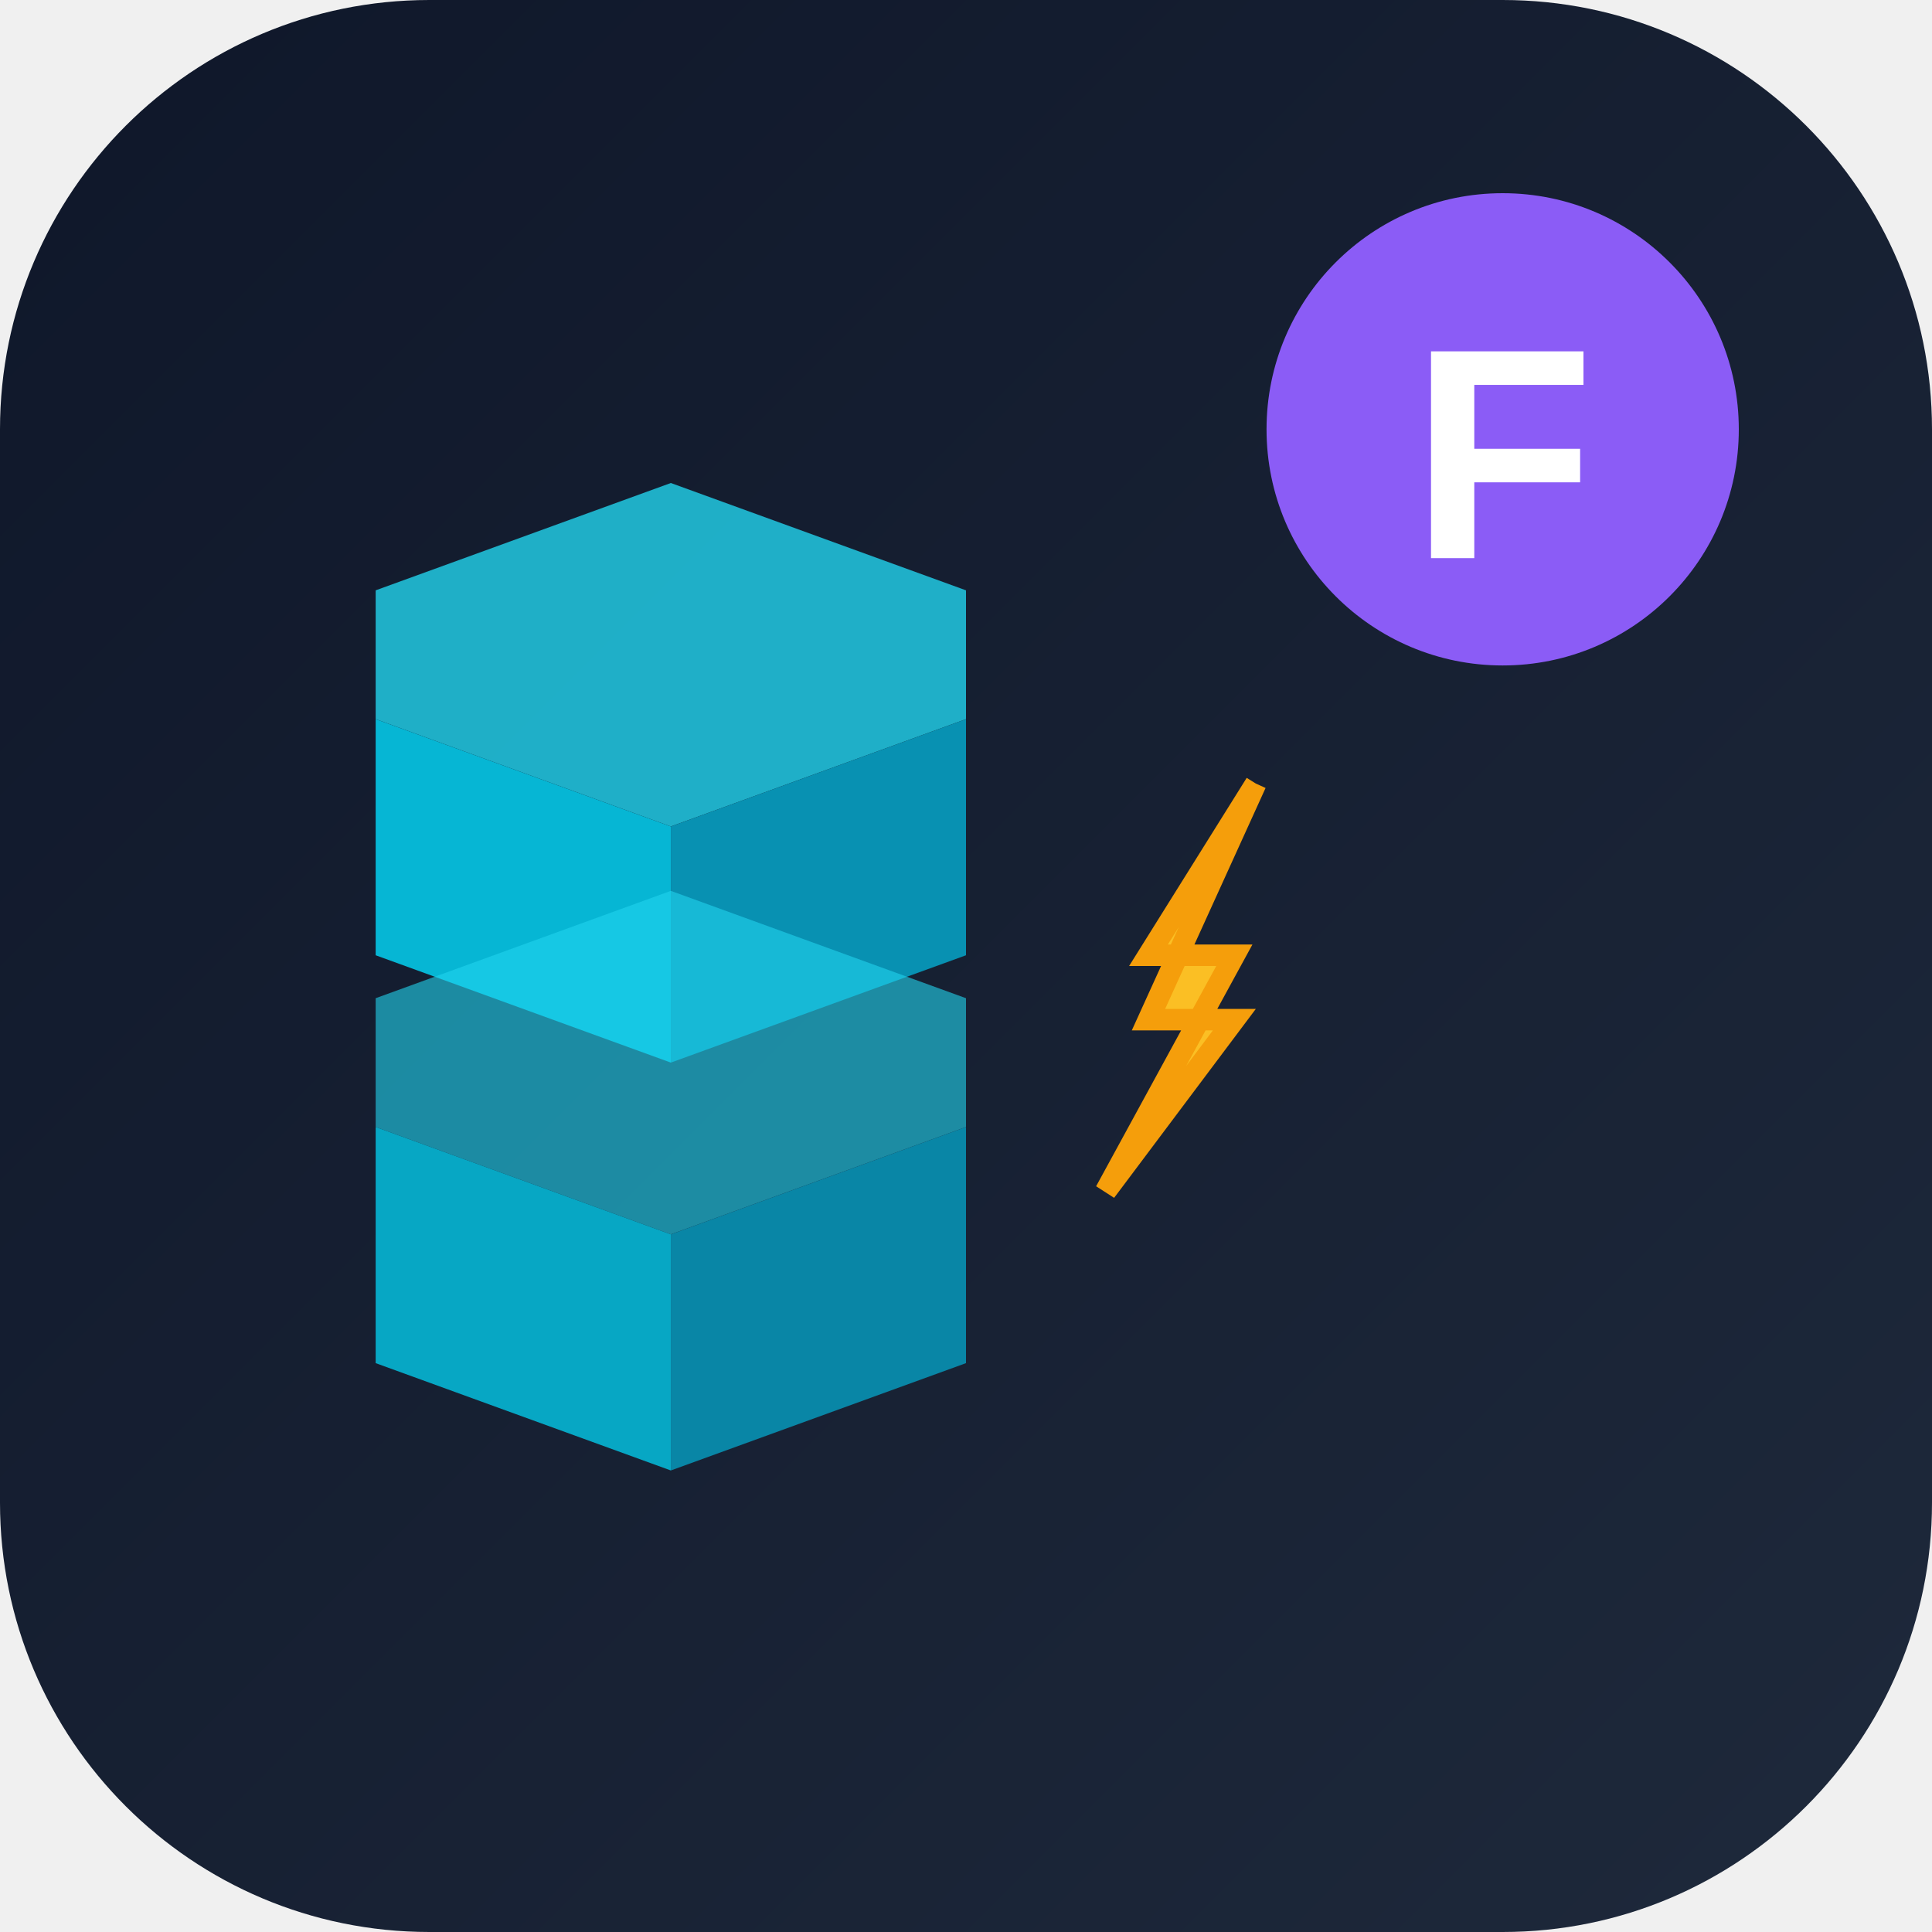
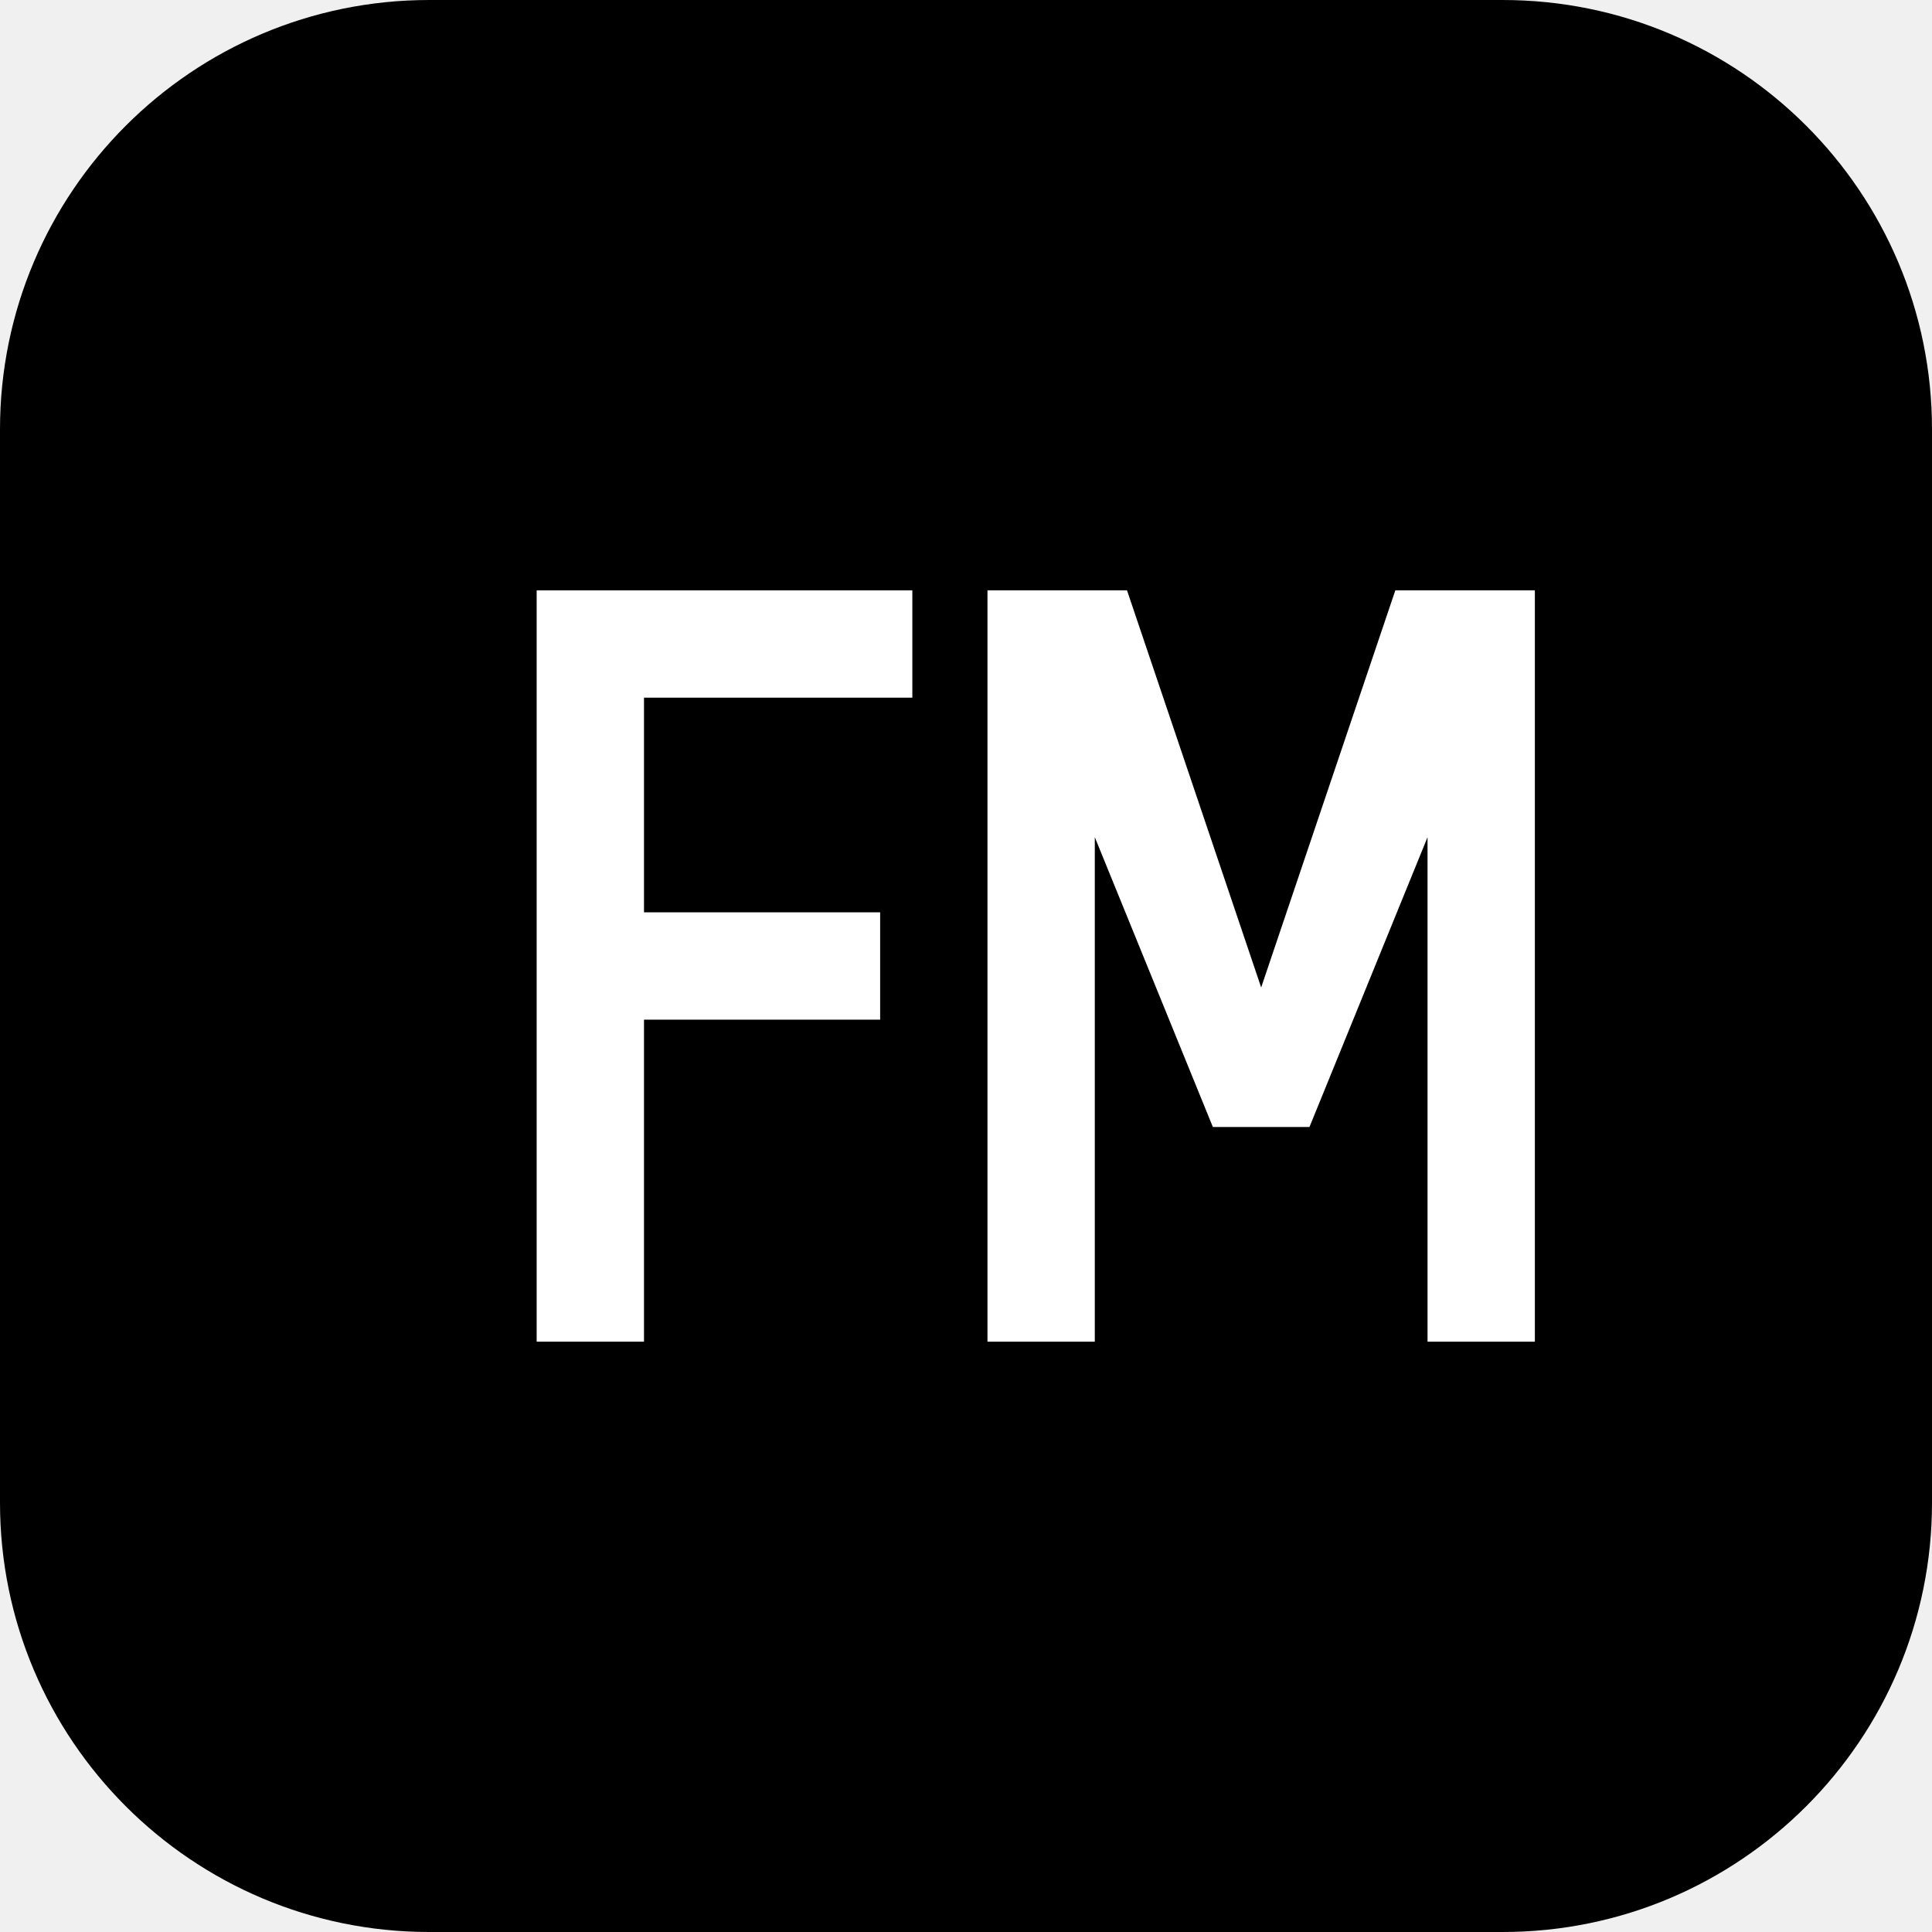
<svg xmlns="http://www.w3.org/2000/svg" width="180" height="180" viewBox="0 0 180 180" fill="none">
-   <rect width="180" height="180" rx="40" fill="url(#gradient)" />
-   <g transform="translate(35, 45)">
-     <path d="M55 10 L27.5 0 L0 10 L0 22 L27.5 32 L55 22 Z" fill="#22d3ee" opacity="0.8" />
-     <path d="M0 22 L0 44 L27.5 54 L27.5 32 Z" fill="#06b6d4" />
-     <path d="M55 22 L55 44 L27.5 54 L27.5 32 Z" fill="#0891b2" />
-     <path d="M55 48 L27.5 38 L0 48 L0 60 L27.5 70 L55 60 Z" fill="#22d3ee" opacity="0.6" />
-     <path d="M0 60 L0 82 L27.5 92 L27.5 70 Z" fill="#06b6d4" opacity="0.9" />
-     <path d="M55 60 L55 82 L27.5 92 L27.5 70 Z" fill="#0891b2" opacity="0.9" />
-     <path d="M82 28 L72 44 L80 44 L68 66 L80 50 L72 50 L82 28" fill="#fbbf24" stroke="#f59e0b" stroke-width="2" />
-   </g>
-   <circle cx="140" cy="40" r="22" fill="#8b5cf6" />
-   <text x="140" y="52" font-family="Arial, sans-serif" font-size="28" font-weight="bold" fill="white" text-anchor="middle">F</text>
-   <defs>
-     <linearGradient id="gradient" x1="0" y1="0" x2="180" y2="180" gradientUnits="userSpaceOnUse">
-       <stop offset="0%" stop-color="#0f172a" />
-       <stop offset="100%" stop-color="#1e293b" />
-     </linearGradient>
-   </defs>
+   <rect width="180" height="180" rx="40" fill="#000000" />
+   <path d="M50 55 L50 125 L60 125 L60 95 L82 95 L82 85 L60 85 L60 65 L85 65 L85 55 Z" fill="#FFFFFF" />
+   <path d="M92 55 L92 125 L102 125 L102 78 L113 105 L122 105 L133 78 L133 125 L143 125 L143 55 L130 55 L117.5 92 L105 55 Z" fill="#FFFFFF" />
</svg>
